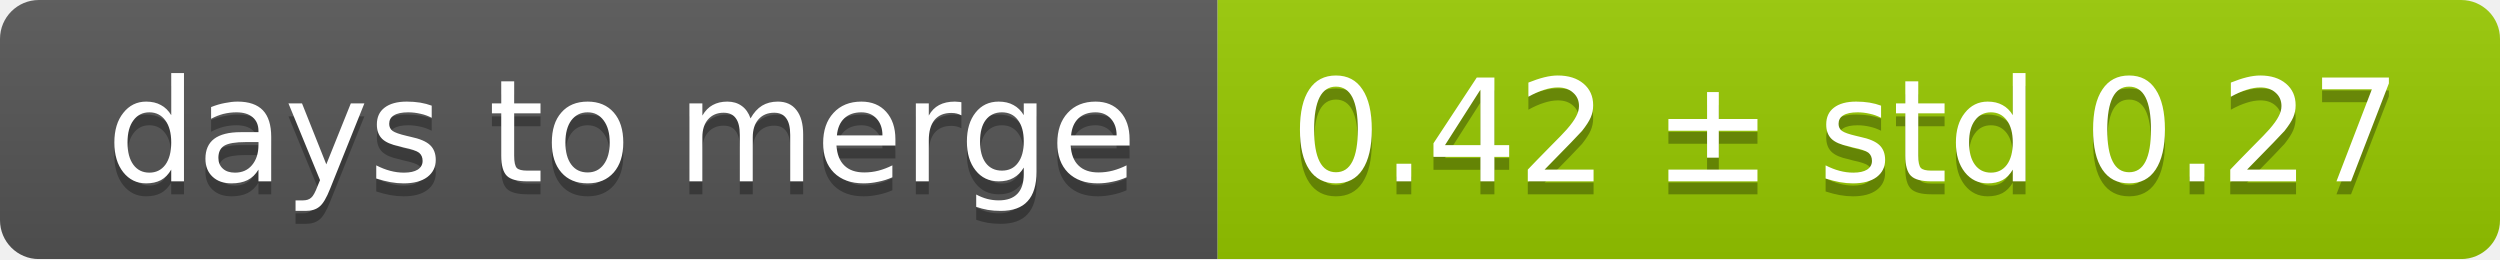
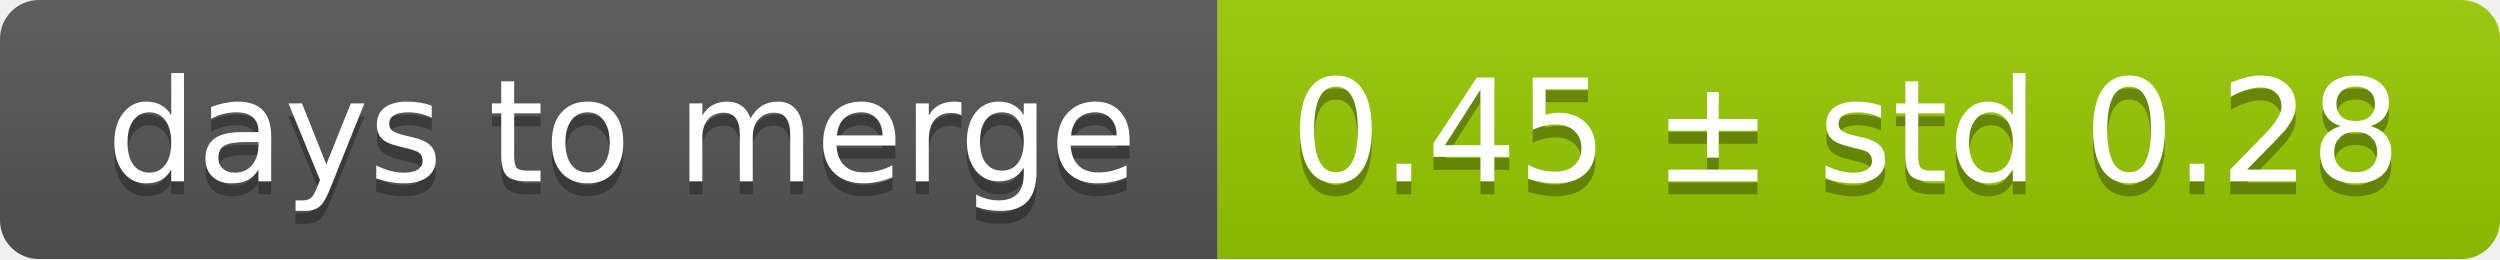
<svg xmlns="http://www.w3.org/2000/svg" width="193" height="20">
  <linearGradient id="smooth" x2="0" y2="100%">
    <stop offset="0" stop-color="#bbb" stop-opacity=".1" />
    <stop offset="1" stop-opacity=".1" />
  </linearGradient>
  <mask id="round">
    <rect width="193" height="20" rx="3" fill="#fff" />
  </mask>
  <g mask="url(#round)">
    <rect width="94" height="20" fill="#555" />
    <rect x="94" width="99" height="20" fill="#97ca00" />
    <rect width="193" height="20" fill="url(#smooth)" />
  </g>
  <g fill="#fff" text-anchor="middle" font-family="DejaVu Sans,Verdana,Geneva,sans-serif" font-size="11">
    <text x="48" y="15" fill="#010101" fill-opacity=".3">days to merge</text>
    <text x="48" y="14">days to merge</text>
-     <text x="142.5" y="15" fill="#010101" fill-opacity=".3">0.42 ± std 0.27</text>
-     <text x="142.5" y="14">0.42 ± std 0.27</text>
+     <text x="142.5" y="15" fill="#010101" fill-opacity=".3">0.45 ± std 0.28</text>
+     <text x="142.5" y="14">0.45 ± std 0.28</text>
  </g>
</svg>
